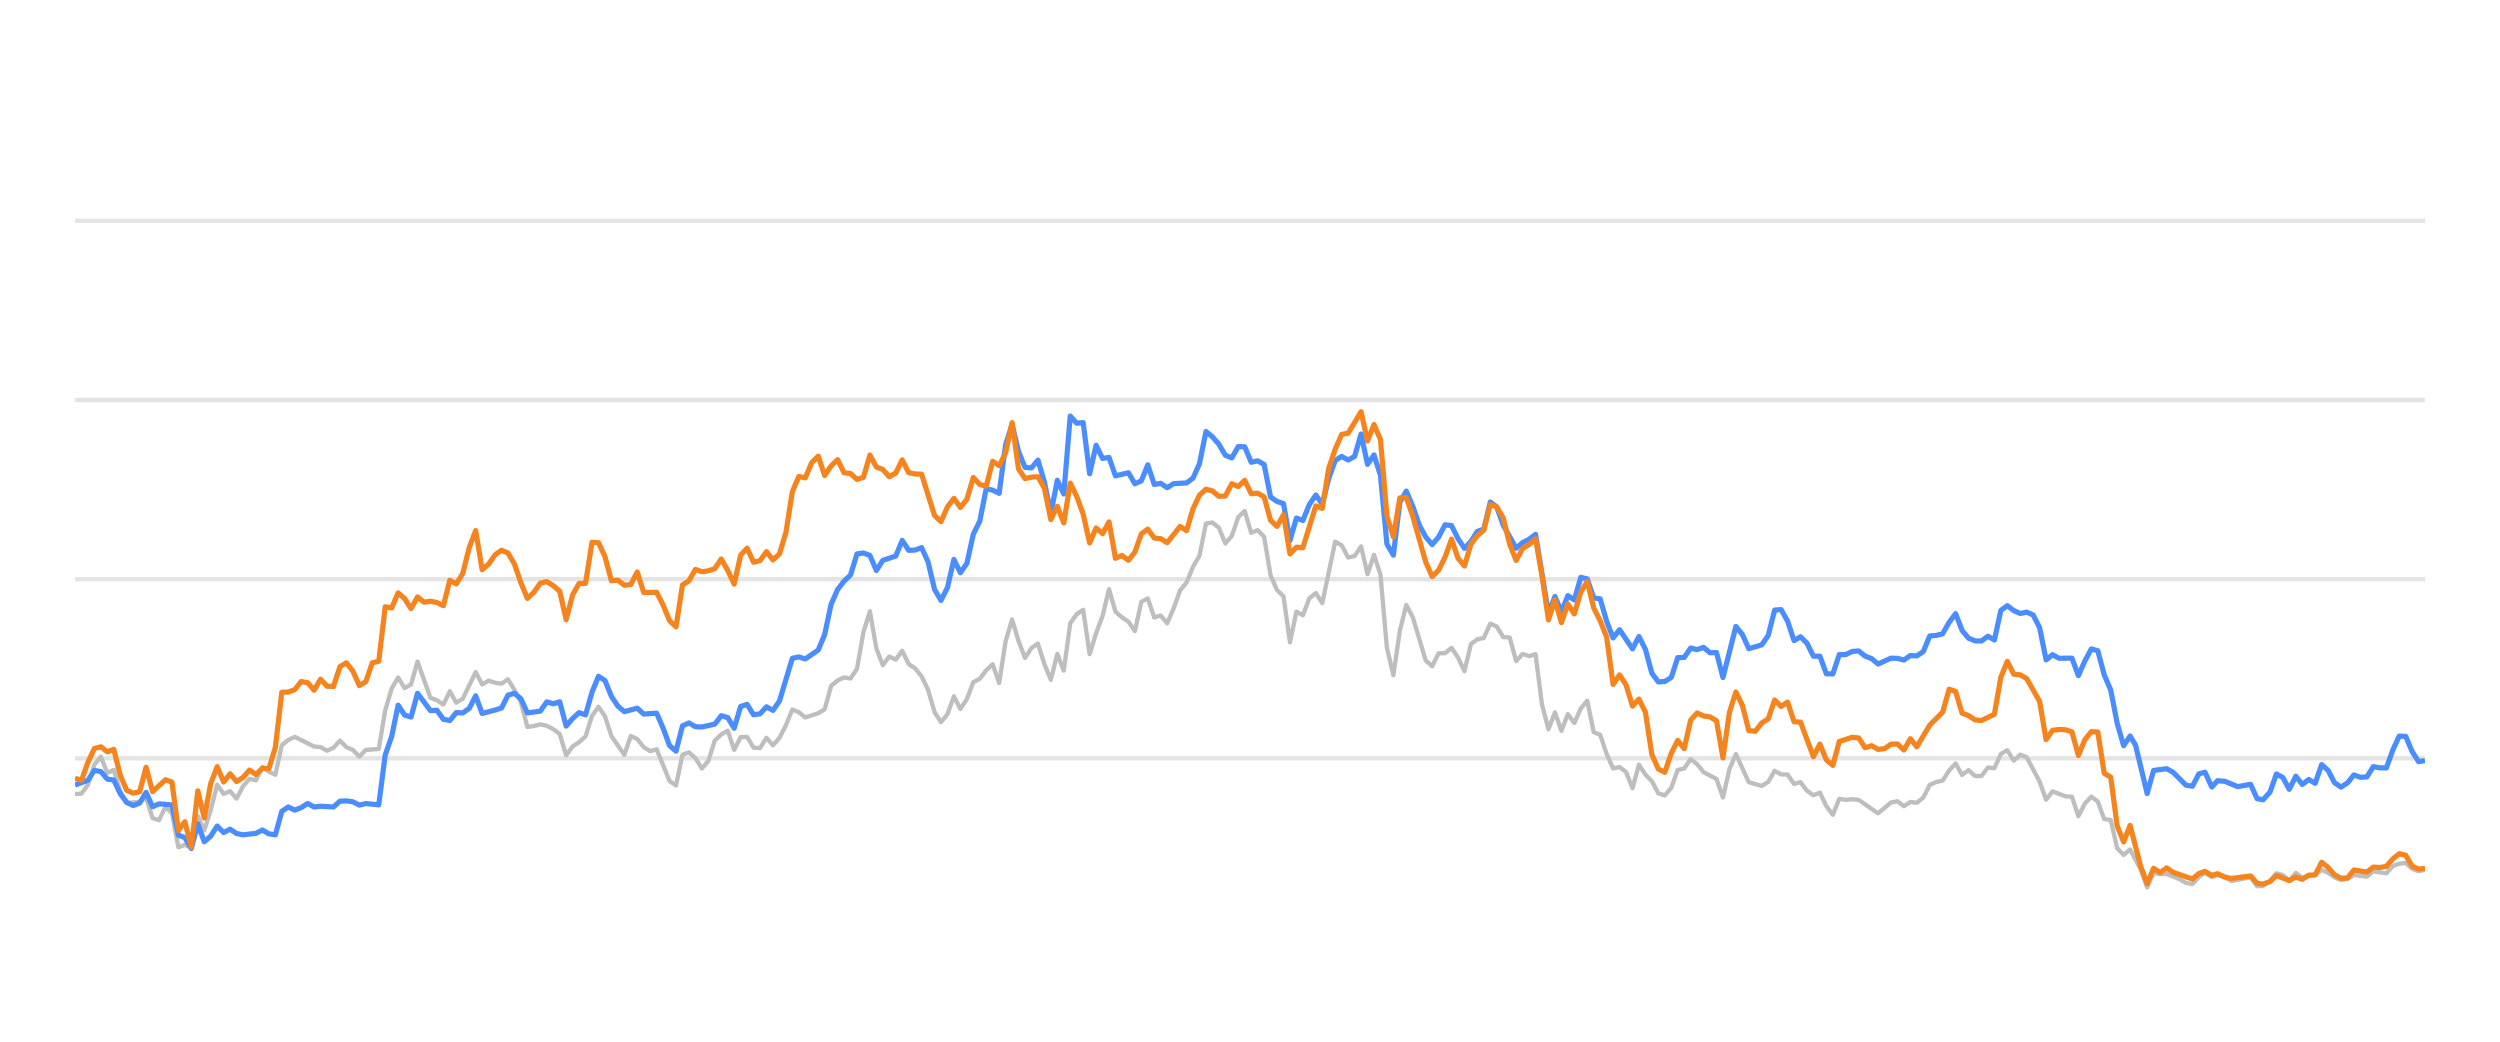
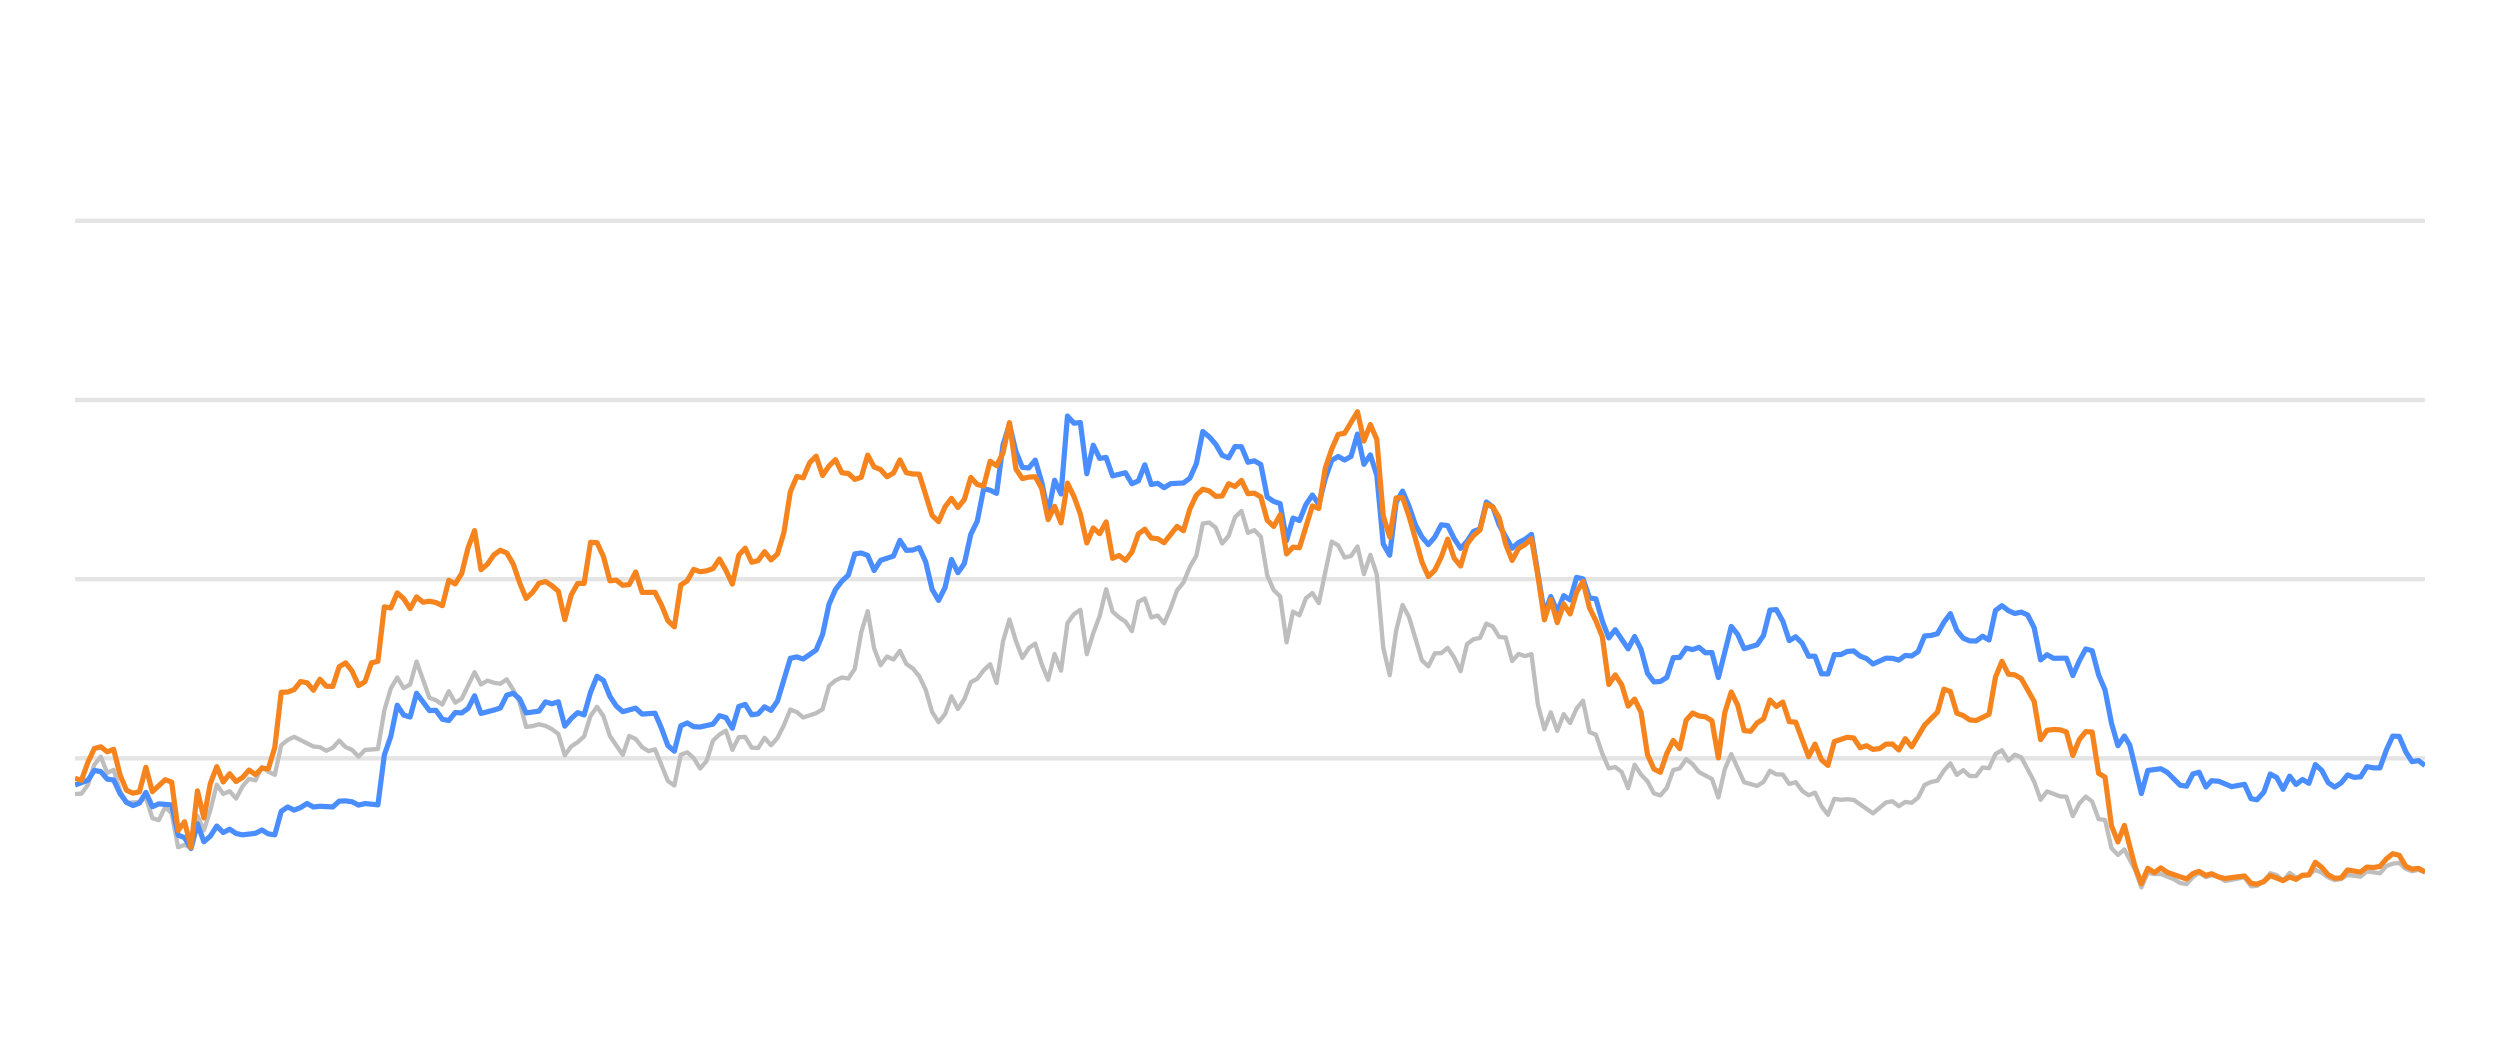
<svg xmlns="http://www.w3.org/2000/svg" width="288pt" height="120pt" viewBox="0 0 288 120" version="1.1">
  <defs>
    <style type="text/css">*{stroke-linejoin: round; stroke-linecap: butt}</style>
  </defs>
  <g id="figure_1">
    <g id="patch_1">
      <path d="M 0 120  L 288 120  L 288 0  L 0 0  L 0 120  z " style="fill: none; opacity: 0" />
    </g>
    <g id="axes_1">
      <g id="patch_2">
        <path d="M 8.64 108  L 279.36 108  L 279.36 4.8  L 8.64 4.8  L 8.64 108  z " style="fill: none" />
      </g>
      <g id="matplotlib.axis_1" />
      <g id="matplotlib.axis_2" />
      <g id="line2d_1">
-         <path d="M 8.64 87.36  L 279.36 87.36  " clip-path="url(#pe750d65bdc)" style="fill: none; stroke: #b2b2b2; stroke-opacity: 0.35; stroke-width: 0.5; stroke-linecap: square" />
+         <path d="M 8.64 87.36  L 279.36 87.36  " clip-path="url(#p7c48e7e606)" style="fill: none; stroke: #b2b2b2; stroke-opacity: 0.35; stroke-width: 0.5; stroke-linecap: square" />
      </g>
      <g id="line2d_2">
-         <path d="M 8.64 66.72  L 279.36 66.72  " clip-path="url(#pe750d65bdc)" style="fill: none; stroke: #b2b2b2; stroke-opacity: 0.35; stroke-width: 0.5; stroke-linecap: square" />
+         <path d="M 8.64 66.72  L 279.36 66.72  " clip-path="url(#p7c48e7e606)" style="fill: none; stroke: #b2b2b2; stroke-opacity: 0.35; stroke-width: 0.5; stroke-linecap: square" />
      </g>
      <g id="line2d_3">
-         <path d="M 8.64 46.08  L 279.36 46.08  " clip-path="url(#pe750d65bdc)" style="fill: none; stroke: #b2b2b2; stroke-opacity: 0.35; stroke-width: 0.5; stroke-linecap: square" />
+         <path d="M 8.64 46.08  L 279.36 46.08  " clip-path="url(#p7c48e7e606)" style="fill: none; stroke: #b2b2b2; stroke-opacity: 0.35; stroke-width: 0.5; stroke-linecap: square" />
      </g>
      <g id="line2d_4">
-         <path d="M 8.64 25.44  L 279.36 25.44  " clip-path="url(#pe750d65bdc)" style="fill: none; stroke: #b2b2b2; stroke-opacity: 0.35; stroke-width: 0.5; stroke-linecap: square" />
+         <path d="M 8.64 25.44  L 279.36 25.44  " clip-path="url(#p7c48e7e606)" style="fill: none; stroke: #b2b2b2; stroke-opacity: 0.35; stroke-width: 0.5; stroke-linecap: square" />
      </g>
      <g id="line2d_5">
-         <path d="M 8.64 91.467  L 9.384 91.426  L 10.129 90.415  L 10.873 88.093  L 11.618 87.174  L 12.362 89.042  L 13.107 88.691  L 13.851 91.137  L 14.596 92.489  L 16.085 92.386  L 16.829 91.86  L 17.574 94.243  L 18.318 94.481  L 19.063 92.974  L 19.807 93.676  L 20.552 97.608  L 21.296 97.329  L 22.041 97.68  L 22.785 94.006  L 23.53 95.657  L 24.274 93.335  L 25.019 90.394  L 25.763 91.467  L 26.508 91.147  L 27.252 91.994  L 27.997 90.58  L 28.741 89.723  L 29.486 89.899  L 30.23 88.351  L 30.975 88.898  L 31.719 89.259  L 32.464 85.843  L 33.208 85.244  L 33.953 84.883  L 36.186 85.998  L 36.931 86.07  L 37.675 86.483  L 38.42 86.142  L 39.164 85.317  L 39.909 86.07  L 40.653 86.39  L 41.397 87.164  L 42.142 86.39  L 43.631 86.287  L 44.375 81.849  L 45.12 79.321  L 45.864 78.051  L 46.609 79.269  L 47.353 78.846  L 48.098 76.214  L 49.587 80.394  L 50.331 80.662  L 51.076 81.168  L 51.82 79.63  L 52.565 80.951  L 53.309 80.497  L 54.798 77.432  L 55.543 78.846  L 56.287 78.413  L 57.032 78.65  L 57.776 78.763  L 58.521 78.258  L 59.265 79.476  L 60.01 80.92  L 60.754 83.738  L 61.499 83.645  L 62.243 83.438  L 62.988 83.614  L 63.732 83.996  L 64.477 84.553  L 65.221 87.009  L 65.966 85.987  L 66.71 85.502  L 67.455 84.832  L 68.199 82.468  L 68.944 81.426  L 69.688 82.51  L 70.433 84.79  L 71.922 86.958  L 72.666 84.79  L 73.41 85.131  L 74.155 86.07  L 74.899 86.534  L 75.644 86.318  L 77.133 89.971  L 77.877 90.487  L 78.622 86.947  L 79.366 86.669  L 80.111 87.329  L 80.855 88.536  L 81.6 87.67  L 82.344 85.306  L 83.089 84.615  L 83.833 84.171  L 84.578 86.38  L 85.322 84.924  L 86.067 84.894  L 86.811 86.132  L 87.556 86.173  L 88.3 84.997  L 89.045 85.853  L 89.789 85.017  L 90.534 83.552  L 91.278 81.736  L 92.023 82.035  L 92.767 82.654  L 94.256 82.159  L 95.001 81.705  L 95.745 79.011  L 96.49 78.392  L 97.234 78.041  L 97.979 78.165  L 98.723 77.05  L 99.468 72.829  L 100.212 70.415  L 100.957 74.697  L 101.701 76.627  L 102.446 75.636  L 103.19 75.977  L 103.935 74.976  L 104.679 76.493  L 105.424 76.999  L 106.168 77.907  L 106.912 79.465  L 107.657 82.025  L 108.401 83.191  L 109.146 82.272  L 109.89 80.219  L 110.635 81.674  L 111.379 80.549  L 112.124 78.588  L 112.868 78.196  L 113.613 77.215  L 114.357 76.524  L 115.102 78.681  L 115.846 73.882  L 116.591 71.364  L 117.335 73.841  L 118.08 75.791  L 118.824 74.656  L 119.569 74.14  L 120.313 76.503  L 121.058 78.309  L 121.802 75.337  L 122.547 77.257  L 123.291 71.787  L 124.036 70.755  L 124.78 70.249  L 125.525 75.358  L 126.269 72.953  L 127.014 70.962  L 127.758 67.876  L 128.503 70.466  L 129.247 71.116  L 129.992 71.612  L 130.736 72.706  L 131.481 69.331  L 132.225 68.939  L 132.97 71.127  L 133.714 70.91  L 134.459 71.808  L 135.203 70.074  L 135.948 68.01  L 136.692 67.102  L 137.437 65.296  L 138.181 64.016  L 138.925 60.311  L 139.67 60.198  L 140.414 60.786  L 141.159 62.613  L 141.903 61.746  L 142.648 59.579  L 143.392 58.866  L 144.137 61.385  L 144.881 61.075  L 145.626 61.839  L 146.37 66.297  L 147.115 67.979  L 147.859 68.691  L 148.604 73.996  L 149.348 70.456  L 150.093 70.879  L 150.837 68.918  L 151.582 68.32  L 152.326 69.475  L 153.815 62.396  L 154.56 62.819  L 155.304 64.223  L 156.049 64.057  L 156.793 62.953  L 157.538 66.142  L 158.282 63.913  L 159.027 66.173  L 159.771 74.615  L 160.516 77.783  L 161.26 72.664  L 162.005 69.692  L 162.749 71.096  L 164.238 76.07  L 164.983 76.761  L 165.727 75.255  L 166.472 75.244  L 167.216 74.635  L 167.961 75.74  L 168.705 77.319  L 169.45 74.202  L 170.194 73.645  L 170.938 73.49  L 171.683 71.839  L 172.427 72.179  L 173.172 73.387  L 173.916 73.438  L 174.661 76.152  L 175.405 75.337  L 176.15 75.585  L 176.894 75.358  L 177.639 81.168  L 178.383 84.016  L 179.128 82.066  L 179.872 84.192  L 180.617 82.272  L 181.361 83.294  L 182.106 81.622  L 182.85 80.724  L 183.595 84.336  L 184.339 84.646  L 185.084 86.844  L 185.828 88.526  L 186.573 88.361  L 187.317 88.939  L 188.062 90.797  L 188.806 88.093  L 189.551 89.228  L 190.295 90.002  L 191.04 91.395  L 191.784 91.632  L 192.529 90.755  L 193.273 88.702  L 194.018 88.526  L 194.762 87.453  L 195.507 88.031  L 196.251 88.949  L 197.74 89.734  L 198.485 91.87  L 199.229 88.609  L 199.974 86.875  L 201.463 90.115  L 202.951 90.539  L 203.696 90.084  L 204.44 88.794  L 205.185 89.207  L 205.929 89.228  L 206.674 90.312  L 207.418 90.105  L 208.163 91.096  L 208.907 91.612  L 209.652 91.313  L 210.396 92.871  L 211.141 93.862  L 211.885 92.025  L 212.63 92.138  L 213.374 92.076  L 214.119 92.148  L 216.352 93.696  L 217.841 92.448  L 218.586 92.303  L 219.33 92.871  L 220.075 92.386  L 220.819 92.479  L 221.564 91.88  L 222.308 90.425  L 223.053 90.084  L 223.797 89.93  L 224.542 88.764  L 225.286 87.948  L 226.031 89.269  L 226.775 88.722  L 227.52 89.393  L 228.264 89.403  L 229.009 88.413  L 229.753 88.495  L 230.498 86.865  L 231.242 86.421  L 231.987 87.628  L 232.731 86.937  L 233.476 87.236  L 234.965 90.043  L 235.709 92.128  L 236.453 91.168  L 237.942 91.736  L 238.687 91.787  L 239.431 94.016  L 240.176 92.572  L 240.92 91.767  L 241.665 92.334  L 242.409 94.367  L 243.154 94.46  L 243.898 97.711  L 244.643 98.485  L 245.387 97.855  L 246.607 100.167  L 247.352 102.231  L 248.093 100.549  L 248.854 100.704  L 249.593 100.683  L 251.084 101.282  L 251.826 101.715  L 252.571 101.849  L 253.306 101.034  L 254.011 100.549  L 254.803 101.044  L 255.454 100.817  L 256.291 101.034  L 257.035 101.498  L 259.268 101.065  L 260.015 102.097  L 260.696 102.056  L 261.501 101.498  L 262.242 100.601  L 262.985 100.807  L 263.721 101.457  L 264.482 100.559  L 265.219 101.106  L 266.706 100.745  L 267.452 100.219  L 268.196 100.539  L 268.935 101.075  L 269.686 101.385  L 270.433 101.261  L 271.173 100.786  L 272.664 100.993  L 273.407 100.384  L 274.91 100.601  L 275.656 99.765  L 276.388 99.496  L 277.138 99.403  L 277.883 100.095  L 278.62 100.363  L 279.36 100.198  L 279.36 100.198  " clip-path="url(#pe750d65bdc)" style="fill: none; stroke: #bebebe; stroke-width: 0.5; stroke-linecap: round" />
+         <path d="M 8.64 91.467  L 9.382 91.426  L 10.125 90.415  L 10.867 88.093  L 11.61 87.174  L 12.352 89.042  L 13.094 88.691  L 13.837 91.137  L 14.579 92.489  L 16.064 92.386  L 16.807 91.86  L 17.549 94.243  L 18.291 94.481  L 19.034 92.974  L 19.776 93.676  L 20.519 97.608  L 21.261 97.329  L 22.003 97.68  L 22.746 94.006  L 23.488 95.657  L 24.231 93.335  L 24.973 90.394  L 25.716 91.467  L 26.458 91.147  L 27.2 91.994  L 27.943 90.58  L 28.685 89.723  L 29.428 89.899  L 30.17 88.351  L 30.912 88.898  L 31.655 89.259  L 32.397 85.843  L 33.14 85.244  L 33.882 84.883  L 36.109 85.998  L 36.852 86.07  L 37.594 86.483  L 38.337 86.142  L 39.079 85.317  L 39.821 86.07  L 40.564 86.39  L 41.306 87.164  L 42.049 86.39  L 43.534 86.287  L 44.276 81.849  L 45.018 79.321  L 45.761 78.051  L 46.503 79.269  L 47.246 78.846  L 47.988 76.214  L 49.473 80.394  L 50.215 80.662  L 50.958 81.168  L 51.7 79.63  L 52.443 80.951  L 53.185 80.497  L 54.67 77.432  L 55.412 78.846  L 56.155 78.413  L 56.897 78.65  L 57.639 78.763  L 58.382 78.258  L 59.124 79.476  L 59.867 80.92  L 60.609 83.738  L 61.352 83.645  L 62.094 83.438  L 62.836 83.614  L 63.579 83.996  L 64.321 84.553  L 65.064 87.009  L 65.806 85.987  L 66.548 85.502  L 67.291 84.832  L 68.033 82.468  L 68.776 81.426  L 69.518 82.51  L 70.261 84.79  L 71.745 86.958  L 72.488 84.79  L 73.23 85.131  L 73.973 86.07  L 74.715 86.534  L 75.457 86.318  L 76.942 89.971  L 77.685 90.487  L 78.427 86.947  L 79.17 86.669  L 79.912 87.329  L 80.654 88.536  L 81.397 87.67  L 82.139 85.306  L 82.882 84.615  L 83.624 84.171  L 84.366 86.38  L 85.109 84.924  L 85.851 84.894  L 86.594 86.132  L 87.336 86.173  L 88.079 84.997  L 88.821 85.853  L 89.563 85.017  L 90.306 83.552  L 91.048 81.736  L 91.791 82.035  L 92.533 82.654  L 94.018 82.159  L 94.76 81.705  L 95.503 79.011  L 96.245 78.392  L 96.988 78.041  L 97.73 78.165  L 98.472 77.05  L 99.215 72.829  L 99.957 70.415  L 100.7 74.697  L 101.442 76.627  L 102.184 75.636  L 102.927 75.977  L 103.669 74.976  L 104.412 76.493  L 105.154 76.999  L 105.897 77.907  L 106.639 79.465  L 107.381 82.025  L 108.124 83.191  L 108.866 82.272  L 109.609 80.219  L 110.351 81.674  L 111.093 80.549  L 111.836 78.588  L 112.578 78.196  L 113.321 77.215  L 114.063 76.524  L 114.806 78.681  L 115.548 73.882  L 116.29 71.364  L 117.033 73.841  L 117.775 75.791  L 118.518 74.656  L 119.26 74.14  L 120.002 76.503  L 120.745 78.309  L 121.487 75.337  L 122.23 77.257  L 122.972 71.787  L 123.715 70.755  L 124.457 70.249  L 125.199 75.358  L 125.942 72.953  L 126.684 70.962  L 127.427 67.876  L 128.169 70.466  L 128.911 71.116  L 129.654 71.612  L 130.396 72.706  L 131.139 69.331  L 131.881 68.939  L 132.624 71.127  L 133.366 70.91  L 134.108 71.808  L 134.851 70.074  L 135.593 68.01  L 136.336 67.102  L 137.078 65.296  L 137.82 64.016  L 138.563 60.311  L 139.305 60.198  L 140.048 60.786  L 140.79 62.613  L 141.533 61.746  L 142.275 59.579  L 143.017 58.866  L 143.76 61.385  L 144.502 61.075  L 145.245 61.839  L 145.987 66.297  L 146.729 67.979  L 147.472 68.691  L 148.214 73.996  L 148.957 70.456  L 149.699 70.879  L 150.442 68.918  L 151.184 68.32  L 151.926 69.475  L 153.411 62.396  L 154.154 62.819  L 154.896 64.223  L 155.638 64.057  L 156.381 62.953  L 157.123 66.142  L 157.866 63.913  L 158.608 66.173  L 159.351 74.615  L 160.093 77.783  L 160.835 72.664  L 161.578 69.692  L 162.32 71.096  L 163.805 76.07  L 164.547 76.761  L 165.29 75.255  L 166.032 75.244  L 166.775 74.635  L 167.517 75.74  L 168.26 77.319  L 169.002 74.202  L 169.744 73.645  L 170.487 73.49  L 171.229 71.839  L 171.972 72.179  L 172.714 73.387  L 173.456 73.438  L 174.199 76.152  L 174.941 75.337  L 175.684 75.585  L 176.426 75.358  L 177.169 81.168  L 177.911 84.016  L 178.653 82.066  L 179.396 84.192  L 180.138 82.272  L 180.881 83.294  L 181.623 81.622  L 182.365 80.724  L 183.108 84.336  L 183.85 84.646  L 184.593 86.844  L 185.335 88.526  L 186.077 88.361  L 186.82 88.939  L 187.562 90.797  L 188.305 88.093  L 189.047 89.228  L 189.79 90.002  L 190.532 91.395  L 191.274 91.632  L 192.017 90.755  L 192.759 88.702  L 193.502 88.526  L 194.244 87.453  L 194.986 88.031  L 195.729 88.949  L 197.214 89.734  L 197.956 91.87  L 198.699 88.609  L 199.441 86.875  L 200.926 90.115  L 202.411 90.539  L 203.153 90.084  L 203.895 88.794  L 204.638 89.207  L 205.38 89.228  L 206.123 90.312  L 206.865 90.105  L 207.608 91.096  L 208.35 91.612  L 209.092 91.313  L 209.835 92.871  L 210.577 93.862  L 211.32 92.025  L 212.062 92.138  L 212.804 92.076  L 213.547 92.148  L 215.774 93.696  L 217.259 92.448  L 218.001 92.303  L 218.744 92.871  L 219.486 92.386  L 220.229 92.479  L 220.971 91.88  L 221.713 90.425  L 222.456 90.084  L 223.198 89.93  L 223.941 88.764  L 224.683 87.948  L 225.426 89.269  L 226.168 88.722  L 226.91 89.393  L 227.653 89.403  L 228.395 88.413  L 229.138 88.495  L 229.88 86.865  L 230.622 86.421  L 231.365 87.628  L 232.107 86.937  L 232.85 87.236  L 234.335 90.043  L 235.077 92.128  L 235.819 91.168  L 237.304 91.736  L 238.047 91.787  L 238.789 94.016  L 239.531 92.572  L 240.274 91.767  L 241.016 92.334  L 241.759 94.367  L 242.501 94.46  L 243.244 97.711  L 243.986 98.485  L 244.728 97.855  L 245.945 100.167  L 246.687 102.231  L 247.426 100.549  L 248.186 100.704  L 248.922 100.683  L 250.41 101.282  L 251.149 101.715  L 251.892 101.849  L 252.625 101.034  L 253.328 100.549  L 254.118 101.044  L 254.767 100.817  L 255.602 101.034  L 256.343 101.498  L 258.57 101.065  L 259.315 102.097  L 259.995 102.056  L 260.797 101.498  L 261.536 100.601  L 262.277 100.807  L 263.011 101.457  L 263.77 100.559  L 264.505 101.106  L 265.987 100.745  L 266.731 100.219  L 267.473 100.539  L 268.21 101.075  L 268.96 101.385  L 269.704 101.261  L 270.442 100.786  L 271.93 100.993  L 272.671 100.384  L 274.169 100.601  L 274.913 99.765  L 275.643 99.496  L 276.391 99.403  L 277.133 100.095  L 277.868 100.363  L 278.606 100.198  L 279.36 100.477  L 279.36 100.477  " clip-path="url(#p7c48e7e606)" style="fill: none; stroke: #bebebe; stroke-width: 0.5; stroke-linecap: round" />
      </g>
      <g id="line2d_6">
-         <path d="M 8.64 90.435  L 10.129 89.888  L 10.873 88.753  L 11.618 88.887  L 12.362 89.754  L 13.107 89.857  L 13.851 91.436  L 14.596 92.437  L 15.34 92.799  L 16.085 92.51  L 16.829 91.282  L 17.574 92.933  L 18.318 92.603  L 19.807 92.726  L 20.552 96.215  L 21.296 96.493  L 22.041 97.742  L 22.785 94.914  L 23.53 96.968  L 24.274 96.318  L 25.019 95.162  L 25.763 95.905  L 26.508 95.523  L 27.252 96.018  L 27.997 96.173  L 29.486 95.998  L 30.23 95.616  L 30.975 96.06  L 31.719 96.173  L 32.464 93.469  L 33.208 92.964  L 33.953 93.325  L 34.697 93.036  L 35.442 92.561  L 36.186 92.964  L 36.931 92.881  L 38.42 92.964  L 39.164 92.293  L 39.909 92.262  L 40.653 92.365  L 41.397 92.747  L 42.142 92.572  L 43.631 92.716  L 44.375 86.978  L 45.12 84.842  L 45.864 81.24  L 46.609 82.375  L 47.353 82.602  L 48.098 79.868  L 49.587 81.859  L 50.331 81.828  L 51.076 82.86  L 51.82 83.005  L 52.565 82.086  L 53.309 82.128  L 54.054 81.612  L 54.798 80.157  L 55.543 82.19  L 57.032 81.798  L 57.776 81.56  L 58.521 80.084  L 59.265 79.868  L 60.01 80.508  L 60.754 82.128  L 62.243 81.921  L 62.988 80.858  L 63.732 81.075  L 64.477 80.848  L 65.221 83.645  L 65.966 82.768  L 66.71 82.097  L 67.455 82.355  L 68.199 79.744  L 68.944 77.907  L 69.688 78.392  L 70.433 80.219  L 71.177 81.343  L 71.922 81.983  L 73.41 81.581  L 74.155 82.262  L 75.644 82.159  L 76.388 83.882  L 77.133 85.895  L 77.877 86.534  L 78.622 83.614  L 79.366 83.284  L 80.111 83.717  L 80.855 83.748  L 82.344 83.418  L 83.089 82.448  L 83.833 82.664  L 84.578 83.892  L 85.322 81.385  L 86.067 81.147  L 86.811 82.344  L 87.556 82.231  L 88.3 81.426  L 89.045 81.839  L 89.789 80.766  L 91.278 75.833  L 92.023 75.678  L 92.767 75.915  L 94.256 74.883  L 95.001 73.098  L 95.745 69.61  L 96.49 67.917  L 97.234 66.947  L 97.979 66.245  L 98.723 63.81  L 99.468 63.707  L 100.212 63.985  L 100.957 65.719  L 101.701 64.553  L 103.19 64.057  L 103.935 62.251  L 104.679 63.397  L 105.424 63.366  L 106.168 63.087  L 106.912 64.728  L 107.657 67.896  L 108.401 69.166  L 109.146 67.69  L 109.89 64.45  L 110.635 65.977  L 111.379 64.914  L 112.124 61.55  L 112.868 60.043  L 113.613 56.286  L 114.357 56.472  L 115.102 56.833  L 115.846 51.23  L 116.591 48.897  L 117.335 52.004  L 118.08 53.841  L 118.824 53.903  L 119.569 53.005  L 120.313 55.523  L 121.058 59.124  L 121.802 55.327  L 122.547 56.906  L 123.291 47.927  L 124.036 48.753  L 124.78 48.681  L 125.525 54.573  L 126.269 51.292  L 127.014 52.809  L 127.758 52.695  L 128.503 54.821  L 129.992 54.46  L 130.736 55.729  L 131.481 55.399  L 132.225 53.552  L 132.97 55.812  L 133.714 55.678  L 134.459 56.183  L 135.203 55.719  L 136.692 55.636  L 137.437 55.079  L 138.181 53.418  L 138.925 49.713  L 139.67 50.322  L 140.414 51.178  L 141.159 52.447  L 141.903 52.747  L 142.648 51.446  L 143.392 51.467  L 144.137 53.252  L 144.881 53.087  L 145.626 53.51  L 146.37 57.267  L 147.115 57.762  L 147.859 58.02  L 148.604 62.262  L 149.348 59.682  L 150.093 59.96  L 150.837 58.123  L 151.582 57.03  L 152.326 58.092  L 153.071 55.131  L 153.815 53.046  L 154.56 52.582  L 155.304 52.994  L 156.049 52.582  L 156.793 50.002  L 157.538 53.49  L 158.282 52.406  L 159.027 54.759  L 159.771 62.675  L 160.516 63.954  L 161.26 57.865  L 162.005 56.575  L 162.749 58.32  L 163.494 60.476  L 164.238 61.859  L 164.983 62.736  L 165.727 61.87  L 166.472 60.456  L 167.216 60.549  L 167.961 62.045  L 168.705 63.17  L 169.45 62.365  L 170.194 61.219  L 170.938 60.941  L 171.683 57.834  L 172.427 58.402  L 173.172 60.497  L 174.661 63.16  L 175.405 62.499  L 176.15 62.128  L 176.894 61.56  L 178.383 70.662  L 179.128 68.722  L 179.872 70.487  L 180.617 68.619  L 181.361 69.114  L 182.106 66.514  L 182.85 66.689  L 183.595 68.887  L 184.339 68.99  L 185.084 71.57  L 185.828 73.49  L 186.573 72.54  L 188.062 74.749  L 188.806 73.325  L 189.551 74.801  L 190.295 77.556  L 191.04 78.557  L 191.784 78.505  L 192.529 78.041  L 193.273 75.76  L 194.018 75.74  L 194.762 74.656  L 195.507 74.832  L 196.251 74.574  L 196.996 75.203  L 197.74 75.172  L 198.485 78.051  L 199.974 72.169  L 200.718 73.087  L 201.463 74.728  L 202.951 74.285  L 203.696 73.211  L 204.44 70.28  L 205.185 70.229  L 205.929 71.56  L 206.674 73.8  L 207.418 73.356  L 208.163 74.099  L 208.907 75.595  L 209.652 75.595  L 210.396 77.618  L 211.141 77.639  L 211.885 75.409  L 212.63 75.409  L 213.374 75.048  L 214.119 74.986  L 214.863 75.585  L 215.608 75.874  L 216.352 76.493  L 217.841 75.822  L 218.586 75.843  L 219.33 76.039  L 220.075 75.513  L 220.819 75.564  L 221.564 75.059  L 222.308 73.263  L 223.053 73.201  L 223.797 73.005  L 224.542 71.684  L 225.286 70.693  L 226.031 72.623  L 226.775 73.521  L 227.52 73.83  L 228.264 73.841  L 229.009 73.294  L 229.753 73.727  L 230.498 70.322  L 231.242 69.775  L 231.987 70.342  L 232.731 70.673  L 233.476 70.518  L 234.22 70.848  L 234.965 72.313  L 235.709 76.018  L 236.453 75.42  L 237.198 75.833  L 238.687 75.822  L 239.431 77.824  L 240.176 76.142  L 240.92 74.759  L 241.665 74.966  L 242.409 77.752  L 243.154 79.486  L 243.898 83.315  L 244.643 85.905  L 245.387 84.79  L 246.016 85.843  L 247.352 91.416  L 248.093 88.753  L 249.593 88.557  L 250.341 88.97  L 251.826 90.456  L 252.571 90.57  L 253.306 89.156  L 254.011 88.96  L 254.803 90.662  L 255.454 89.94  L 256.291 90.002  L 257.775 90.621  L 259.268 90.353  L 260.015 92.004  L 260.696 92.138  L 261.501 91.251  L 262.242 89.166  L 262.985 89.568  L 263.721 90.931  L 264.482 89.414  L 265.219 90.373  L 265.965 89.796  L 266.706 90.239  L 267.452 88.082  L 268.196 88.753  L 268.935 90.167  L 269.686 90.673  L 270.433 90.188  L 271.173 89.269  L 271.917 89.548  L 272.664 89.496  L 273.407 88.32  L 274.151 88.454  L 274.91 88.464  L 275.656 86.39  L 276.388 84.801  L 277.138 84.832  L 277.883 86.586  L 278.62 87.742  L 279.36 87.618  L 279.36 87.618  " clip-path="url(#pe750d65bdc)" style="fill: none; stroke: #4a8dff; stroke-width: 0.6" />
+         <path d="M 8.64 90.435  L 10.125 89.888  L 10.867 88.753  L 11.61 88.887  L 12.352 89.754  L 13.094 89.857  L 13.837 91.436  L 14.579 92.437  L 15.322 92.799  L 16.064 92.51  L 16.807 91.282  L 17.549 92.933  L 18.291 92.603  L 19.776 92.726  L 20.519 96.215  L 21.261 96.493  L 22.003 97.742  L 22.746 94.914  L 23.488 96.968  L 24.231 96.318  L 24.973 95.162  L 25.716 95.905  L 26.458 95.523  L 27.2 96.018  L 27.943 96.173  L 29.428 95.998  L 30.17 95.616  L 30.912 96.06  L 31.655 96.173  L 32.397 93.469  L 33.14 92.964  L 33.882 93.325  L 34.625 93.036  L 35.367 92.561  L 36.109 92.964  L 36.852 92.881  L 38.337 92.964  L 39.079 92.293  L 39.821 92.262  L 40.564 92.365  L 41.306 92.747  L 42.049 92.572  L 43.534 92.716  L 44.276 86.978  L 45.018 84.842  L 45.761 81.24  L 46.503 82.375  L 47.246 82.602  L 47.988 79.868  L 49.473 81.859  L 50.215 81.828  L 50.958 82.86  L 51.7 83.005  L 52.443 82.086  L 53.185 82.128  L 53.927 81.612  L 54.67 80.157  L 55.412 82.19  L 56.897 81.798  L 57.639 81.56  L 58.382 80.084  L 59.124 79.868  L 59.867 80.508  L 60.609 82.128  L 62.094 81.921  L 62.836 80.858  L 63.579 81.075  L 64.321 80.848  L 65.064 83.645  L 65.806 82.768  L 66.548 82.097  L 67.291 82.355  L 68.033 79.744  L 68.776 77.907  L 69.518 78.392  L 70.261 80.219  L 71.003 81.343  L 71.745 81.983  L 73.23 81.581  L 73.973 82.262  L 75.457 82.159  L 76.2 83.882  L 76.942 85.895  L 77.685 86.534  L 78.427 83.614  L 79.17 83.284  L 79.912 83.717  L 80.654 83.748  L 82.139 83.418  L 82.882 82.448  L 83.624 82.664  L 84.366 83.892  L 85.109 81.385  L 85.851 81.147  L 86.594 82.344  L 87.336 82.231  L 88.079 81.426  L 88.821 81.839  L 89.563 80.766  L 91.048 75.833  L 91.791 75.678  L 92.533 75.915  L 94.018 74.883  L 94.76 73.098  L 95.503 69.61  L 96.245 67.917  L 96.988 66.947  L 97.73 66.245  L 98.472 63.81  L 99.215 63.707  L 99.957 63.985  L 100.7 65.719  L 101.442 64.553  L 102.927 64.057  L 103.669 62.251  L 104.412 63.397  L 105.154 63.366  L 105.897 63.087  L 106.639 64.728  L 107.381 67.896  L 108.124 69.166  L 108.866 67.69  L 109.609 64.45  L 110.351 65.977  L 111.093 64.914  L 111.836 61.55  L 112.578 60.043  L 113.321 56.286  L 114.063 56.472  L 114.806 56.833  L 115.548 51.23  L 116.29 48.897  L 117.033 52.004  L 117.775 53.841  L 118.518 53.903  L 119.26 53.005  L 120.002 55.523  L 120.745 59.124  L 121.487 55.327  L 122.23 56.906  L 122.972 47.927  L 123.715 48.753  L 124.457 48.681  L 125.199 54.573  L 125.942 51.292  L 126.684 52.809  L 127.427 52.695  L 128.169 54.821  L 129.654 54.46  L 130.396 55.729  L 131.139 55.399  L 131.881 53.552  L 132.624 55.812  L 133.366 55.678  L 134.108 56.183  L 134.851 55.719  L 136.336 55.636  L 137.078 55.079  L 137.82 53.418  L 138.563 49.713  L 139.305 50.322  L 140.048 51.178  L 140.79 52.447  L 141.533 52.747  L 142.275 51.446  L 143.017 51.467  L 143.76 53.252  L 144.502 53.087  L 145.245 53.51  L 145.987 57.267  L 146.729 57.762  L 147.472 58.02  L 148.214 62.262  L 148.957 59.682  L 149.699 59.96  L 150.442 58.123  L 151.184 57.03  L 151.926 58.092  L 152.669 55.131  L 153.411 53.046  L 154.154 52.582  L 154.896 52.994  L 155.638 52.582  L 156.381 50.002  L 157.123 53.49  L 157.866 52.406  L 158.608 54.759  L 159.351 62.675  L 160.093 63.954  L 160.835 57.865  L 161.578 56.575  L 162.32 58.32  L 163.063 60.476  L 163.805 61.859  L 164.547 62.736  L 165.29 61.87  L 166.032 60.456  L 166.775 60.549  L 167.517 62.045  L 168.26 63.17  L 169.002 62.365  L 169.744 61.219  L 170.487 60.941  L 171.229 57.834  L 171.972 58.402  L 172.714 60.497  L 174.199 63.16  L 174.941 62.499  L 175.684 62.128  L 176.426 61.56  L 177.911 70.662  L 178.653 68.722  L 179.396 70.487  L 180.138 68.619  L 180.881 69.114  L 181.623 66.514  L 182.365 66.689  L 183.108 68.887  L 183.85 68.99  L 184.593 71.57  L 185.335 73.49  L 186.077 72.54  L 187.562 74.749  L 188.305 73.325  L 189.047 74.801  L 189.79 77.556  L 190.532 78.557  L 191.274 78.505  L 192.017 78.041  L 192.759 75.76  L 193.502 75.74  L 194.244 74.656  L 194.986 74.832  L 195.729 74.574  L 196.471 75.203  L 197.214 75.172  L 197.956 78.051  L 199.441 72.169  L 200.183 73.087  L 200.926 74.728  L 202.411 74.285  L 203.153 73.211  L 203.895 70.28  L 204.638 70.229  L 205.38 71.56  L 206.123 73.8  L 206.865 73.356  L 207.608 74.099  L 208.35 75.595  L 209.092 75.595  L 209.835 77.618  L 210.577 77.639  L 211.32 75.409  L 212.062 75.409  L 212.804 75.048  L 213.547 74.986  L 214.289 75.585  L 215.032 75.874  L 215.774 76.493  L 217.259 75.822  L 218.001 75.843  L 218.744 76.039  L 219.486 75.513  L 220.229 75.564  L 220.971 75.059  L 221.713 73.263  L 222.456 73.201  L 223.198 73.005  L 223.941 71.684  L 224.683 70.693  L 225.426 72.623  L 226.168 73.521  L 226.91 73.83  L 227.653 73.841  L 228.395 73.294  L 229.138 73.727  L 229.88 70.322  L 230.622 69.775  L 231.365 70.342  L 232.107 70.673  L 232.85 70.518  L 233.592 70.848  L 234.335 72.313  L 235.077 76.018  L 235.819 75.42  L 236.562 75.833  L 238.047 75.822  L 238.789 77.824  L 239.531 76.142  L 240.274 74.759  L 241.016 74.966  L 241.759 77.752  L 242.501 79.486  L 243.244 83.315  L 243.986 85.905  L 244.728 84.79  L 245.355 85.843  L 246.687 91.416  L 247.426 88.753  L 248.922 88.557  L 249.669 88.97  L 251.149 90.456  L 251.892 90.57  L 252.625 89.156  L 253.328 88.96  L 254.118 90.662  L 254.767 89.94  L 255.602 90.002  L 257.082 90.621  L 258.57 90.353  L 259.315 92.004  L 259.995 92.138  L 260.797 91.251  L 261.536 89.166  L 262.277 89.568  L 263.011 90.931  L 263.77 89.414  L 264.505 90.373  L 265.249 89.796  L 265.987 90.239  L 266.731 88.082  L 267.473 88.753  L 268.21 90.167  L 268.96 90.673  L 269.704 90.188  L 270.442 89.269  L 271.184 89.548  L 271.93 89.496  L 272.671 88.32  L 273.412 88.454  L 274.169 88.464  L 274.913 86.39  L 275.643 84.801  L 276.391 84.832  L 277.133 86.586  L 277.868 87.742  L 278.606 87.618  L 279.36 88.196  L 279.36 88.196  " clip-path="url(#p7c48e7e606)" style="fill: none; stroke: #4a8dff; stroke-width: 0.6" />
      </g>
      <g id="line2d_7">
-         <path d="M 8.64 89.661  L 9.384 89.888  L 10.129 87.824  L 10.873 86.225  L 11.618 86.029  L 12.362 86.607  L 13.107 86.328  L 13.851 89.3  L 14.596 91.044  L 15.34 91.374  L 16.085 91.209  L 16.829 88.392  L 17.574 91.199  L 19.063 89.826  L 19.807 90.095  L 20.552 95.668  L 21.296 94.667  L 22.041 97.618  L 22.785 91.106  L 23.53 94.233  L 24.274 90.26  L 25.019 88.32  L 25.763 90.084  L 26.508 89.135  L 27.252 90.033  L 27.997 89.568  L 28.741 88.712  L 29.486 89.228  L 30.23 88.506  L 30.975 88.557  L 31.719 86.101  L 32.464 79.754  L 33.208 79.723  L 33.953 79.445  L 34.697 78.516  L 35.442 78.65  L 36.186 79.517  L 36.931 78.247  L 37.675 79.052  L 38.42 79.073  L 39.164 76.803  L 39.909 76.359  L 40.653 77.319  L 41.397 78.98  L 42.142 78.526  L 42.886 76.359  L 43.631 76.183  L 44.375 69.909  L 45.12 70.033  L 45.864 68.299  L 46.609 68.959  L 47.353 70.115  L 48.098 68.763  L 48.842 69.372  L 49.587 69.259  L 50.331 69.414  L 51.076 69.775  L 51.82 66.854  L 52.565 67.267  L 53.309 66.07  L 54.054 63.087  L 54.798 61.127  L 55.543 65.626  L 56.287 64.986  L 57.032 63.913  L 57.776 63.387  L 58.521 63.707  L 59.265 64.976  L 60.01 67.143  L 60.754 68.939  L 61.499 68.237  L 62.243 67.184  L 62.988 66.999  L 63.732 67.473  L 64.477 68.113  L 65.221 71.385  L 65.966 68.526  L 66.71 67.215  L 67.455 67.205  L 68.199 62.468  L 68.944 62.52  L 69.688 64.109  L 70.433 66.906  L 71.177 66.834  L 71.922 67.422  L 72.666 67.339  L 73.41 65.894  L 74.155 68.247  L 75.644 68.237  L 76.388 69.692  L 77.133 71.508  L 77.877 72.21  L 78.622 67.391  L 79.366 66.906  L 80.111 65.595  L 80.855 65.863  L 81.6 65.76  L 82.344 65.502  L 83.089 64.398  L 83.833 65.709  L 84.578 67.288  L 85.322 63.954  L 86.067 63.149  L 86.811 64.77  L 87.556 64.584  L 88.3 63.552  L 89.045 64.501  L 89.789 63.82  L 90.534 61.364  L 91.278 56.648  L 92.023 54.893  L 92.767 55.048  L 93.512 53.294  L 94.256 52.551  L 95.001 54.78  L 95.745 53.676  L 96.49 52.953  L 97.234 54.46  L 97.979 54.553  L 98.723 55.224  L 99.468 54.986  L 100.212 52.427  L 100.957 53.799  L 101.701 54.088  L 102.446 54.924  L 103.19 54.491  L 103.935 52.984  L 104.679 54.45  L 105.424 54.604  L 106.168 54.625  L 107.657 59.382  L 108.401 60.095  L 109.146 58.392  L 109.89 57.411  L 110.635 58.464  L 111.379 57.535  L 112.124 55.007  L 112.868 55.812  L 113.613 55.998  L 114.357 53.139  L 115.102 53.645  L 115.846 52.169  L 116.591 48.691  L 117.335 54.026  L 118.08 55.131  L 118.824 54.966  L 119.569 54.924  L 120.313 56.256  L 121.058 59.857  L 121.802 58.33  L 122.547 60.239  L 123.291 55.657  L 124.036 57.184  L 124.78 59.217  L 125.525 62.551  L 126.269 60.827  L 127.014 61.477  L 127.758 60.126  L 128.503 64.315  L 129.247 63.996  L 129.992 64.553  L 130.736 63.603  L 131.481 61.508  L 132.225 60.961  L 132.97 61.983  L 133.714 62.055  L 134.459 62.52  L 135.948 60.642  L 136.692 61.137  L 137.437 58.619  L 138.181 57.04  L 138.925 56.359  L 139.67 56.555  L 140.414 57.174  L 141.159 57.143  L 141.903 55.729  L 142.648 56.049  L 143.392 55.337  L 144.137 56.875  L 144.881 56.813  L 145.626 57.246  L 146.37 59.94  L 147.115 60.642  L 147.859 59.3  L 148.604 63.81  L 149.348 63.036  L 150.093 63.098  L 151.582 58.278  L 152.326 58.567  L 153.071 53.934  L 153.815 51.746  L 154.56 50.043  L 155.304 49.909  L 156.793 47.432  L 157.538 50.807  L 158.282 48.908  L 159.027 50.621  L 159.771 59.424  L 160.516 61.859  L 161.26 57.36  L 162.005 57.329  L 162.749 59.465  L 164.238 64.728  L 164.983 66.421  L 165.727 65.688  L 166.472 64.171  L 167.216 62.107  L 167.961 64.305  L 168.705 65.203  L 169.45 62.685  L 170.194 61.704  L 170.938 61.065  L 171.683 58.103  L 172.427 58.402  L 173.172 59.682  L 173.916 62.695  L 174.661 64.563  L 175.405 63.18  L 176.15 62.726  L 176.894 62.066  L 177.639 66.338  L 178.383 71.405  L 179.128 69.083  L 179.872 71.725  L 180.617 69.579  L 181.361 70.724  L 182.106 68.216  L 182.85 66.978  L 183.595 70.033  L 184.339 71.519  L 185.084 73.376  L 185.828 78.846  L 186.573 77.752  L 187.317 78.887  L 188.062 81.343  L 188.806 80.538  L 189.551 82.045  L 190.295 86.927  L 191.04 88.588  L 191.784 88.97  L 192.529 86.792  L 193.273 85.296  L 194.018 86.245  L 194.762 82.964  L 195.507 82.138  L 196.251 82.479  L 196.996 82.582  L 197.74 83.036  L 198.485 87.308  L 199.229 82.066  L 199.974 79.713  L 200.718 81.24  L 201.463 84.171  L 202.207 84.243  L 202.951 83.294  L 203.696 82.819  L 204.44 80.642  L 205.185 81.385  L 205.929 80.879  L 206.674 83.139  L 207.418 83.191  L 208.907 87.174  L 209.652 85.719  L 210.396 87.535  L 211.141 88.175  L 211.885 85.42  L 213.374 84.935  L 214.119 85.017  L 214.863 86.142  L 215.608 85.905  L 216.352 86.328  L 217.097 86.245  L 217.841 85.729  L 218.586 85.709  L 219.33 86.4  L 220.075 85.1  L 220.819 86.029  L 222.308 83.531  L 223.797 82.035  L 224.542 79.393  L 225.286 79.661  L 226.031 82.159  L 226.775 82.437  L 227.52 82.933  L 228.264 83.005  L 229.753 82.283  L 230.498 78.01  L 231.242 76.194  L 231.987 77.67  L 232.731 77.742  L 233.476 78.175  L 234.965 80.807  L 235.709 85.203  L 236.453 84.13  L 237.198 84.037  L 237.942 84.068  L 238.687 84.316  L 239.431 87.03  L 240.176 85.213  L 240.92 84.285  L 241.665 84.326  L 242.409 89.083  L 243.154 89.527  L 243.898 95.141  L 244.643 96.989  L 245.387 95.09  L 246.607 99.806  L 247.352 101.798  L 248.093 100.033  L 248.854 100.518  L 249.593 99.981  L 250.341 100.497  L 252.571 101.261  L 253.306 100.632  L 254.011 100.384  L 254.803 100.848  L 255.454 100.652  L 256.291 101.034  L 257.035 101.199  L 259.268 100.91  L 260.015 101.756  L 260.696 101.849  L 261.501 101.56  L 262.242 100.859  L 263.721 101.447  L 264.482 101.024  L 265.219 101.302  L 265.965 100.817  L 266.706 100.797  L 267.452 99.331  L 268.196 99.93  L 268.935 100.786  L 269.686 101.178  L 270.433 101.137  L 271.173 100.219  L 272.664 100.466  L 273.407 99.888  L 274.151 99.94  L 274.91 99.816  L 275.656 98.939  L 276.388 98.351  L 277.138 98.526  L 277.883 99.785  L 278.62 100.126  L 279.36 100.033  L 279.36 100.033  " clip-path="url(#pe750d65bdc)" style="fill: none; stroke: #f5841e; stroke-width: 0.6" />
+         <path d="M 8.64 89.661  L 9.382 89.888  L 10.125 87.824  L 10.867 86.225  L 11.61 86.029  L 12.352 86.607  L 13.094 86.328  L 13.837 89.3  L 14.579 91.044  L 15.322 91.374  L 16.064 91.209  L 16.807 88.392  L 17.549 91.199  L 19.034 89.826  L 19.776 90.095  L 20.519 95.668  L 21.261 94.667  L 22.003 97.618  L 22.746 91.106  L 23.488 94.233  L 24.231 90.26  L 24.973 88.32  L 25.716 90.084  L 26.458 89.135  L 27.2 90.033  L 27.943 89.568  L 28.685 88.712  L 29.428 89.228  L 30.17 88.506  L 30.912 88.557  L 31.655 86.101  L 32.397 79.754  L 33.14 79.723  L 33.882 79.445  L 34.625 78.516  L 35.367 78.65  L 36.109 79.517  L 36.852 78.247  L 37.594 79.052  L 38.337 79.073  L 39.079 76.803  L 39.821 76.359  L 40.564 77.319  L 41.306 78.98  L 42.049 78.526  L 42.791 76.359  L 43.534 76.183  L 44.276 69.909  L 45.018 70.033  L 45.761 68.299  L 46.503 68.959  L 47.246 70.115  L 47.988 68.763  L 48.73 69.372  L 49.473 69.259  L 50.215 69.414  L 50.958 69.775  L 51.7 66.854  L 52.443 67.267  L 53.185 66.07  L 53.927 63.087  L 54.67 61.127  L 55.412 65.626  L 56.155 64.986  L 56.897 63.913  L 57.639 63.387  L 58.382 63.707  L 59.124 64.976  L 59.867 67.143  L 60.609 68.939  L 61.352 68.237  L 62.094 67.184  L 62.836 66.999  L 63.579 67.473  L 64.321 68.113  L 65.064 71.385  L 65.806 68.526  L 66.548 67.215  L 67.291 67.205  L 68.033 62.468  L 68.776 62.52  L 69.518 64.109  L 70.261 66.906  L 71.003 66.834  L 71.745 67.422  L 72.488 67.339  L 73.23 65.894  L 73.973 68.247  L 75.457 68.237  L 76.2 69.692  L 76.942 71.508  L 77.685 72.21  L 78.427 67.391  L 79.17 66.906  L 79.912 65.595  L 80.654 65.863  L 81.397 65.76  L 82.139 65.502  L 82.882 64.398  L 83.624 65.709  L 84.366 67.288  L 85.109 63.954  L 85.851 63.149  L 86.594 64.77  L 87.336 64.584  L 88.079 63.552  L 88.821 64.501  L 89.563 63.82  L 90.306 61.364  L 91.048 56.648  L 91.791 54.893  L 92.533 55.048  L 93.275 53.294  L 94.018 52.551  L 94.76 54.78  L 95.503 53.676  L 96.245 52.953  L 96.988 54.46  L 97.73 54.553  L 98.472 55.224  L 99.215 54.986  L 99.957 52.427  L 100.7 53.799  L 101.442 54.088  L 102.184 54.924  L 102.927 54.491  L 103.669 52.984  L 104.412 54.45  L 105.154 54.604  L 105.897 54.625  L 107.381 59.382  L 108.124 60.095  L 108.866 58.392  L 109.609 57.411  L 110.351 58.464  L 111.093 57.535  L 111.836 55.007  L 112.578 55.812  L 113.321 55.998  L 114.063 53.139  L 114.806 53.645  L 115.548 52.169  L 116.29 48.691  L 117.033 54.026  L 117.775 55.131  L 118.518 54.966  L 119.26 54.924  L 120.002 56.256  L 120.745 59.857  L 121.487 58.33  L 122.23 60.239  L 122.972 55.657  L 123.715 57.184  L 124.457 59.217  L 125.199 62.551  L 125.942 60.827  L 126.684 61.477  L 127.427 60.126  L 128.169 64.315  L 128.911 63.996  L 129.654 64.553  L 130.396 63.603  L 131.139 61.508  L 131.881 60.961  L 132.624 61.983  L 133.366 62.055  L 134.108 62.52  L 135.593 60.642  L 136.336 61.137  L 137.078 58.619  L 137.82 57.04  L 138.563 56.359  L 139.305 56.555  L 140.048 57.174  L 140.79 57.143  L 141.533 55.729  L 142.275 56.049  L 143.017 55.337  L 143.76 56.875  L 144.502 56.813  L 145.245 57.246  L 145.987 59.94  L 146.729 60.642  L 147.472 59.3  L 148.214 63.81  L 148.957 63.036  L 149.699 63.098  L 151.184 58.278  L 151.926 58.567  L 152.669 53.934  L 153.411 51.746  L 154.154 50.043  L 154.896 49.909  L 156.381 47.432  L 157.123 50.807  L 157.866 48.908  L 158.608 50.621  L 159.351 59.424  L 160.093 61.859  L 160.835 57.36  L 161.578 57.329  L 162.32 59.465  L 163.805 64.728  L 164.547 66.421  L 165.29 65.688  L 166.032 64.171  L 166.775 62.107  L 167.517 64.305  L 168.26 65.203  L 169.002 62.685  L 169.744 61.704  L 170.487 61.065  L 171.229 58.103  L 171.972 58.402  L 172.714 59.682  L 173.456 62.695  L 174.199 64.563  L 174.941 63.18  L 175.684 62.726  L 176.426 62.066  L 177.169 66.338  L 177.911 71.405  L 178.653 69.083  L 179.396 71.725  L 180.138 69.579  L 180.881 70.724  L 181.623 68.216  L 182.365 66.978  L 183.108 70.033  L 183.85 71.519  L 184.593 73.376  L 185.335 78.846  L 186.077 77.752  L 186.82 78.887  L 187.562 81.343  L 188.305 80.538  L 189.047 82.045  L 189.79 86.927  L 190.532 88.588  L 191.274 88.97  L 192.017 86.792  L 192.759 85.296  L 193.502 86.245  L 194.244 82.964  L 194.986 82.138  L 195.729 82.479  L 196.471 82.582  L 197.214 83.036  L 197.956 87.308  L 198.699 82.066  L 199.441 79.713  L 200.183 81.24  L 200.926 84.171  L 201.668 84.243  L 202.411 83.294  L 203.153 82.819  L 203.895 80.642  L 204.638 81.385  L 205.38 80.879  L 206.123 83.139  L 206.865 83.191  L 208.35 87.174  L 209.092 85.719  L 209.835 87.535  L 210.577 88.175  L 211.32 85.42  L 212.804 84.935  L 213.547 85.017  L 214.289 86.142  L 215.032 85.905  L 215.774 86.328  L 216.517 86.245  L 217.259 85.729  L 218.001 85.709  L 218.744 86.4  L 219.486 85.1  L 220.229 86.029  L 221.713 83.531  L 223.198 82.035  L 223.941 79.393  L 224.683 79.661  L 225.426 82.159  L 226.168 82.437  L 226.91 82.933  L 227.653 83.005  L 229.138 82.283  L 229.88 78.01  L 230.622 76.194  L 231.365 77.67  L 232.107 77.742  L 232.85 78.175  L 234.335 80.807  L 235.077 85.203  L 235.819 84.13  L 236.562 84.037  L 237.304 84.068  L 238.047 84.316  L 238.789 87.03  L 239.531 85.213  L 240.274 84.285  L 241.016 84.326  L 241.759 89.083  L 242.501 89.527  L 243.244 95.141  L 243.986 96.989  L 244.728 95.09  L 245.945 99.806  L 246.687 101.798  L 247.426 100.033  L 248.186 100.518  L 248.922 99.981  L 249.669 100.497  L 251.892 101.261  L 252.625 100.632  L 253.328 100.384  L 254.118 100.848  L 254.767 100.652  L 255.602 101.034  L 256.343 101.199  L 258.57 100.91  L 259.315 101.756  L 259.995 101.849  L 260.797 101.56  L 261.536 100.859  L 263.011 101.447  L 263.77 101.024  L 264.505 101.302  L 265.249 100.817  L 265.987 100.797  L 266.731 99.331  L 267.473 99.93  L 268.21 100.786  L 268.96 101.178  L 269.704 101.137  L 270.442 100.219  L 271.93 100.466  L 272.671 99.888  L 273.412 99.94  L 274.169 99.816  L 274.913 98.939  L 275.643 98.351  L 276.391 98.526  L 277.133 99.785  L 277.868 100.126  L 278.606 100.033  L 279.36 100.456  L 279.36 100.456  " clip-path="url(#p7c48e7e606)" style="fill: none; stroke: #f5841e; stroke-width: 0.6" />
      </g>
    </g>
  </g>
  <defs>
-     <clipPath id="pe750d65bdc">
+     <clipPath id="p7c48e7e606">
      <rect x="8.64" y="4.8" width="270.72" height="103.2" />
    </clipPath>
  </defs>
</svg>
